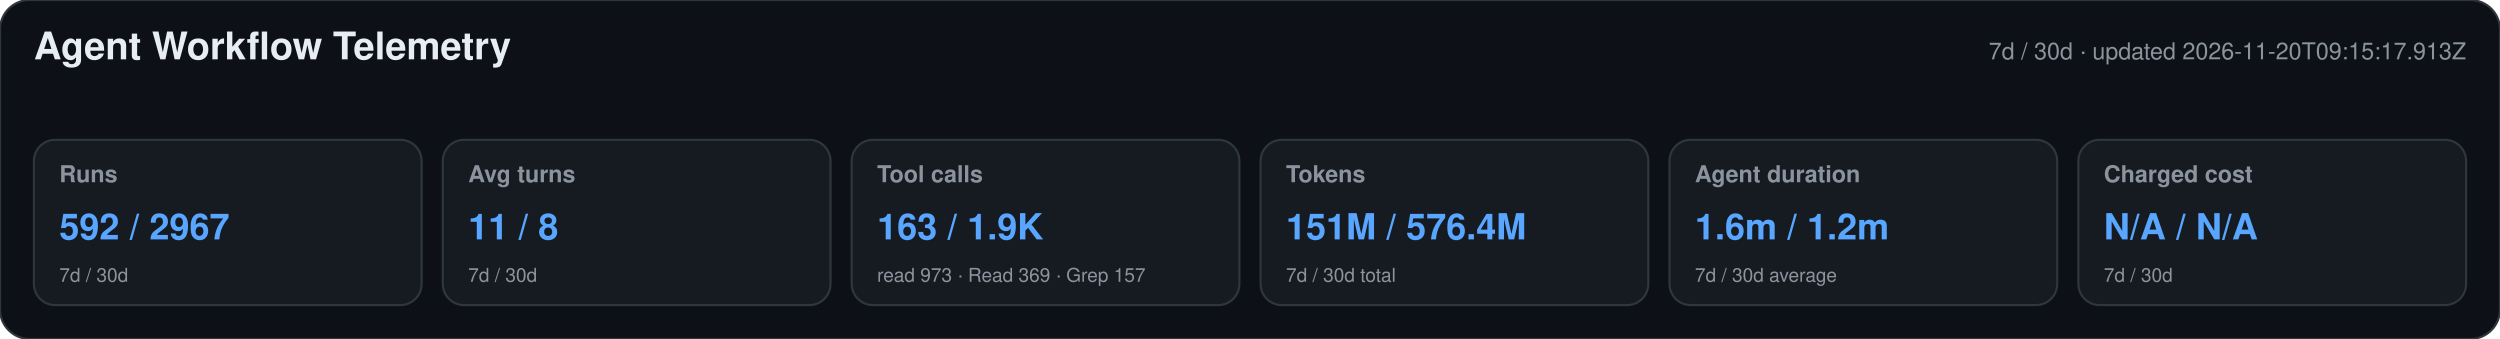
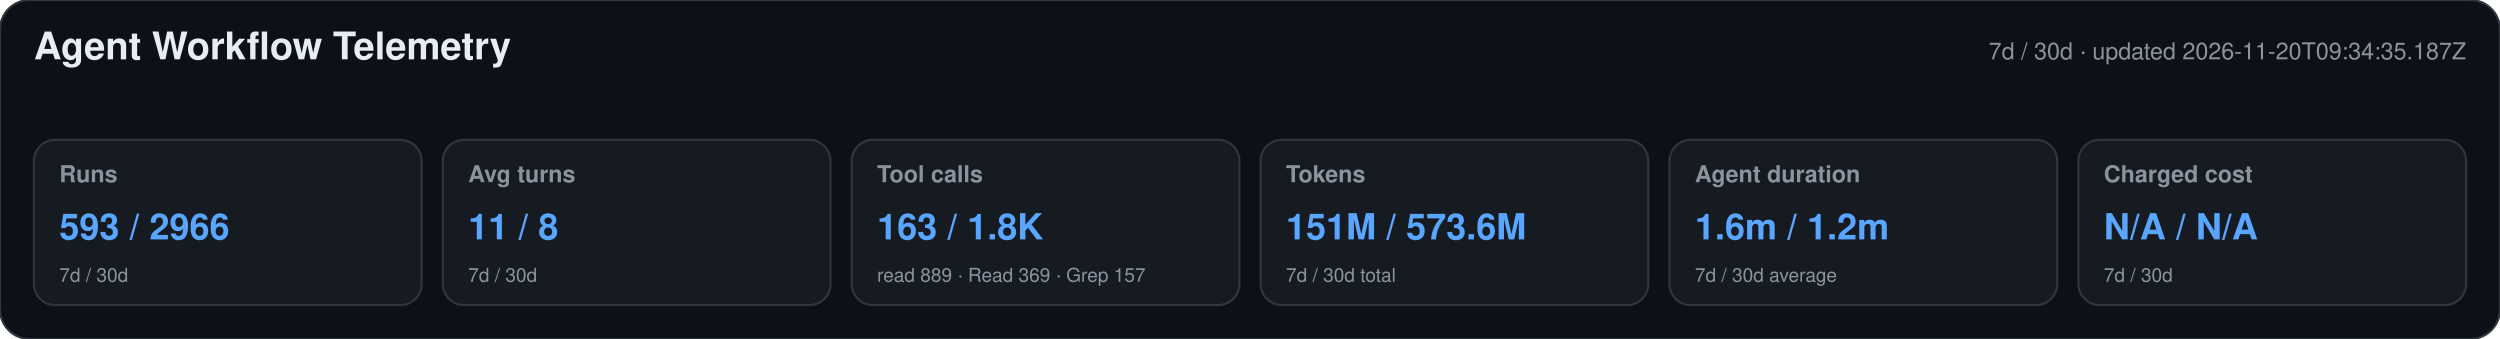
<svg xmlns="http://www.w3.org/2000/svg" width="1180" height="160" viewBox="0 0 1180 160" role="img" aria-labelledby="title desc">
  <style>text{font-family:-apple-system,BlinkMacSystemFont,"Segoe UI",Helvetica,Arial,sans-serif}.heading{font-size:18px;font-weight:650;fill:#e6edf3}.meta,.label,.secondary{fill:#8b949e}.meta,.label{font-size:11px}.label{font-weight:600}.primary{font-size:17px;font-weight:700;fill:#58a6ff}.secondary{font-size:9px}</style>
  <rect width="1180" height="160" rx="14" fill="#0d1117" stroke="#30363d" />
  <text x="16" y="28" class="heading">Agent Workflow Telemetry</text>
-   <text x="1164" y="28" text-anchor="end" class="meta">7d / 30d · updated 2026-11-20T09:15:17.913Z</text>
+   <text x="1164" y="28" text-anchor="end" class="meta">7d / 30d · updated 2026-11-20T09:34:35.187Z</text>
  <g>
    <rect x="16" y="66" width="183" height="78" rx="10" fill="#161b22" stroke="#30363d" />
    <text x="28" y="86" class="label">Runs</text>
-     <text x="28" y="113" class="primary">592 / 2967</text>
+     <text x="28" y="113" class="primary">593 / 2966</text>
    <text x="28" y="133" class="secondary">7d / 30d</text>
  </g>
  <g>
    <rect x="209" y="66" width="183" height="78" rx="10" fill="#161b22" stroke="#30363d" />
    <text x="221" y="86" class="label">Avg turns</text>
    <text x="221" y="113" class="primary">11 / 8</text>
    <text x="221" y="133" class="secondary">7d / 30d</text>
  </g>
  <g>
    <rect x="402" y="66" width="183" height="78" rx="10" fill="#161b22" stroke="#30363d" />
    <text x="414" y="86" class="label">Tool calls</text>
-     <text x="414" y="113" class="primary">163 / 1.9K</text>
-     <text x="414" y="133" class="secondary">read 973 · Read 369 · Grep 157</text>
+     <text x="414" y="113" class="primary">163 / 1.8K</text>
+     <text x="414" y="133" class="secondary">read 889 · Read 369 · Grep 157</text>
  </g>
  <g>
    <rect x="595" y="66" width="183" height="78" rx="10" fill="#161b22" stroke="#30363d" />
    <text x="607" y="86" class="label">Tokens</text>
-     <text x="607" y="113" class="primary">151M / 576.4M</text>
+     <text x="607" y="113" class="primary">151M / 573.6M</text>
    <text x="607" y="133" class="secondary">7d / 30d total</text>
  </g>
  <g>
    <rect x="788" y="66" width="183" height="78" rx="10" fill="#161b22" stroke="#30363d" />
    <text x="800" y="86" class="label">Agent duration</text>
    <text x="800" y="113" class="primary">1.6m / 1.2m</text>
    <text x="800" y="133" class="secondary">7d / 30d average</text>
  </g>
  <g>
    <rect x="981" y="66" width="183" height="78" rx="10" fill="#161b22" stroke="#30363d" />
    <text x="993" y="86" class="label">Charged cost</text>
    <text x="993" y="113" class="primary">N/A / N/A</text>
    <text x="993" y="133" class="secondary">7d / 30d</text>
  </g>
</svg>
